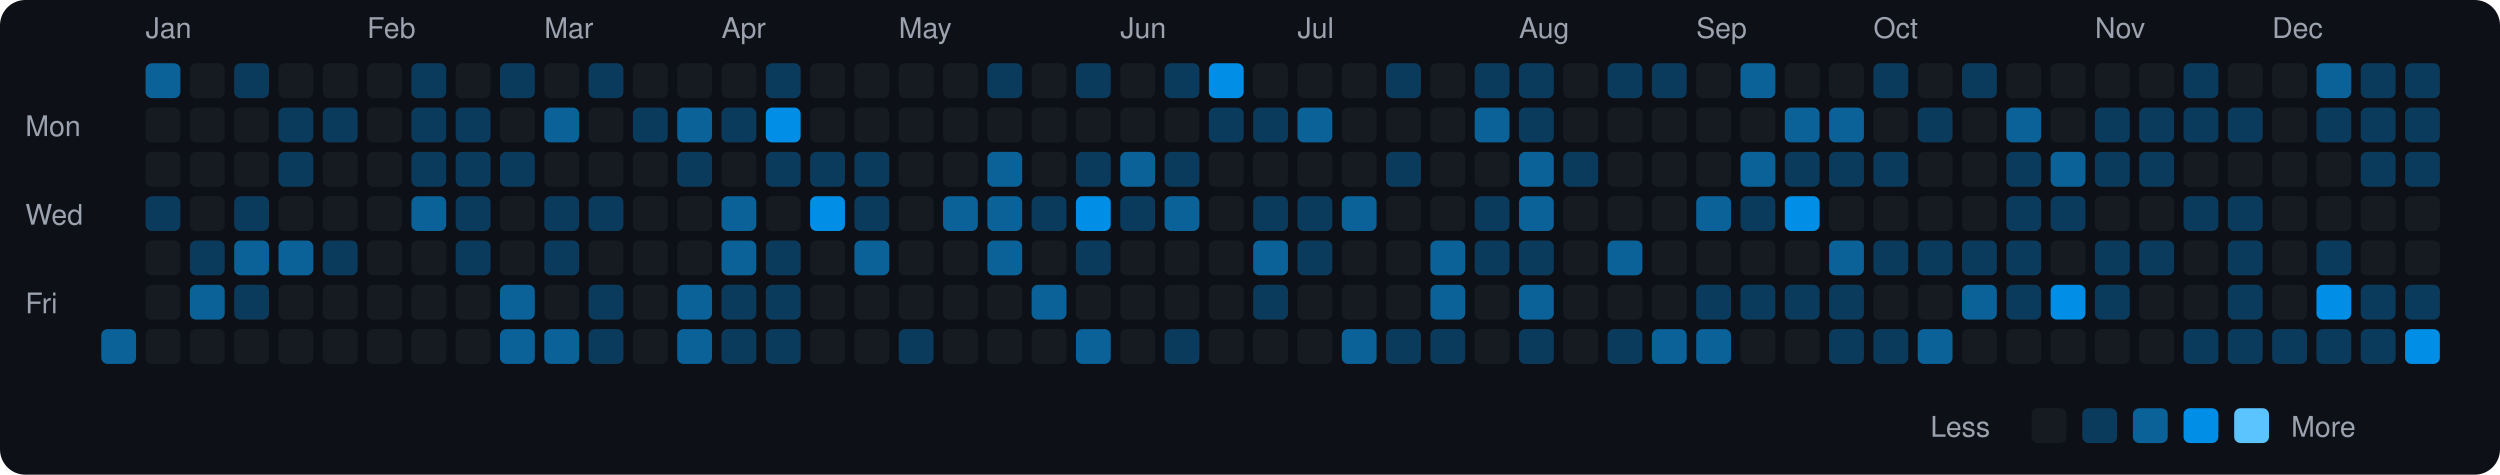
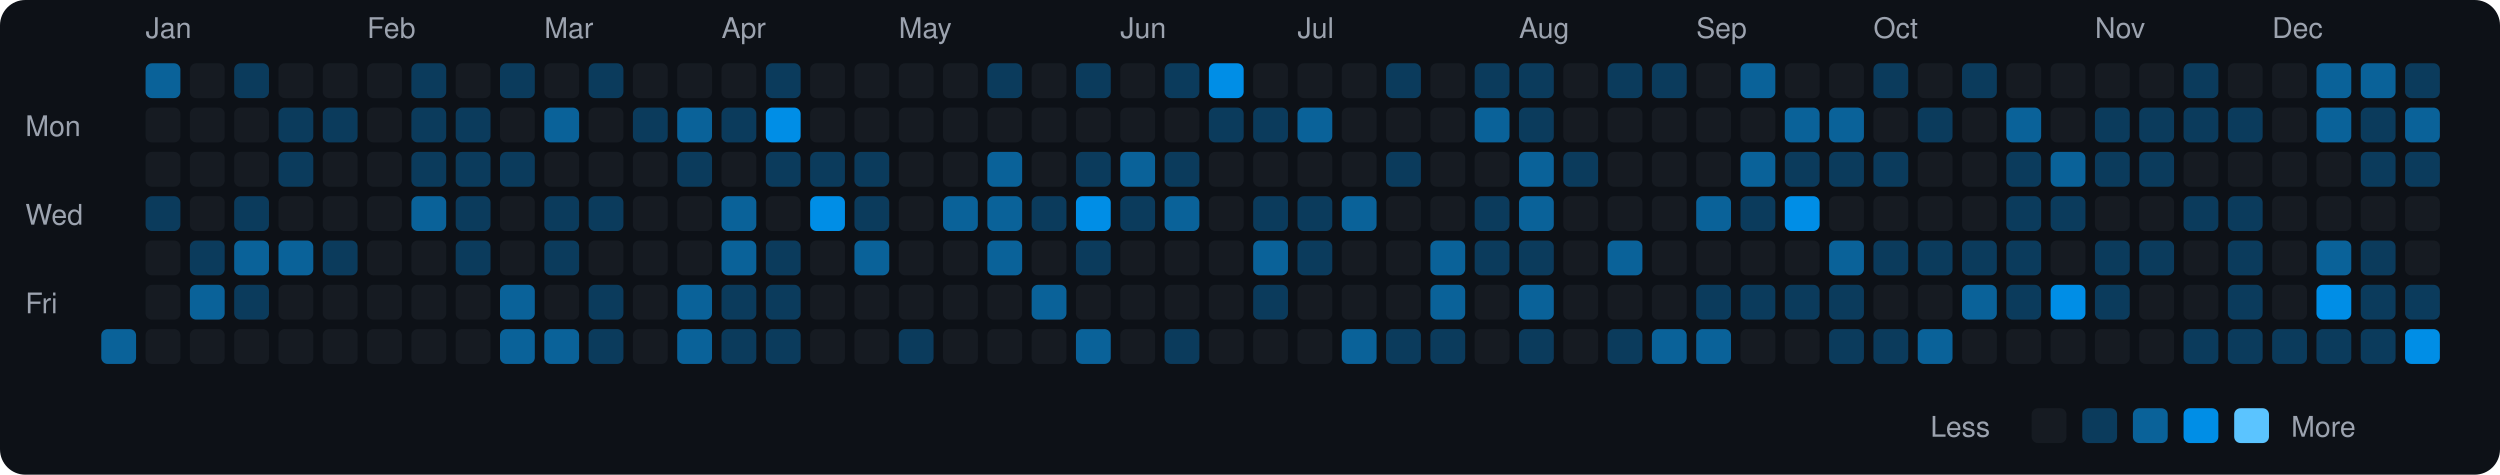
<svg xmlns="http://www.w3.org/2000/svg" viewBox="0 0 790 150" width="790" height="150">
  <rect width="790" height="150" fill="#0d1117" rx="8" ry="8" />
  <text x="8" y="43" fill="#9ca3af" font-size="9" font-family="-apple-system, BlinkMacSystemFont, 'Segoe UI', Helvetica, Arial, sans-serif">Mon</text>
  <text x="8" y="71" fill="#9ca3af" font-size="9" font-family="-apple-system, BlinkMacSystemFont, 'Segoe UI', Helvetica, Arial, sans-serif">Wed</text>
  <text x="8" y="99" fill="#9ca3af" font-size="9" font-family="-apple-system, BlinkMacSystemFont, 'Segoe UI', Helvetica, Arial, sans-serif">Fri</text>
  <rect x="32" y="104" width="11" height="11" rx="2" ry="2" fill="#0a6299">
    </rect>
  <text x="46" y="12" fill="#9ca3af" font-size="9" font-family="-apple-system, BlinkMacSystemFont, 'Segoe UI', Helvetica, Arial, sans-serif">Jan</text>
  <rect x="46" y="20" width="11" height="11" rx="2" ry="2" fill="#0a6299">
    </rect>
  <rect x="46" y="34" width="11" height="11" rx="2" ry="2" fill="#161b22">
    </rect>
  <rect x="46" y="48" width="11" height="11" rx="2" ry="2" fill="#161b22">
    </rect>
  <rect x="46" y="62" width="11" height="11" rx="2" ry="2" fill="#0b3b5c">
    </rect>
  <rect x="46" y="76" width="11" height="11" rx="2" ry="2" fill="#161b22">
    </rect>
  <rect x="46" y="90" width="11" height="11" rx="2" ry="2" fill="#161b22">
    </rect>
  <rect x="46" y="104" width="11" height="11" rx="2" ry="2" fill="#161b22">
    </rect>
  <rect x="60" y="20" width="11" height="11" rx="2" ry="2" fill="#161b22">
    </rect>
  <rect x="60" y="34" width="11" height="11" rx="2" ry="2" fill="#161b22">
    </rect>
  <rect x="60" y="48" width="11" height="11" rx="2" ry="2" fill="#161b22">
    </rect>
  <rect x="60" y="62" width="11" height="11" rx="2" ry="2" fill="#161b22">
    </rect>
  <rect x="60" y="76" width="11" height="11" rx="2" ry="2" fill="#0b3b5c">
    </rect>
  <rect x="60" y="90" width="11" height="11" rx="2" ry="2" fill="#0a6299">
    </rect>
  <rect x="60" y="104" width="11" height="11" rx="2" ry="2" fill="#161b22">
    </rect>
  <rect x="74" y="20" width="11" height="11" rx="2" ry="2" fill="#0b3b5c">
    </rect>
  <rect x="74" y="34" width="11" height="11" rx="2" ry="2" fill="#161b22">
    </rect>
  <rect x="74" y="48" width="11" height="11" rx="2" ry="2" fill="#161b22">
    </rect>
  <rect x="74" y="62" width="11" height="11" rx="2" ry="2" fill="#0b3b5c">
    </rect>
  <rect x="74" y="76" width="11" height="11" rx="2" ry="2" fill="#0a6299">
    </rect>
  <rect x="74" y="90" width="11" height="11" rx="2" ry="2" fill="#0b3b5c">
    </rect>
  <rect x="74" y="104" width="11" height="11" rx="2" ry="2" fill="#161b22">
    </rect>
  <rect x="88" y="20" width="11" height="11" rx="2" ry="2" fill="#161b22">
    </rect>
  <rect x="88" y="34" width="11" height="11" rx="2" ry="2" fill="#0b3b5c">
    </rect>
  <rect x="88" y="48" width="11" height="11" rx="2" ry="2" fill="#0b3b5c">
    </rect>
  <rect x="88" y="62" width="11" height="11" rx="2" ry="2" fill="#161b22">
    </rect>
  <rect x="88" y="76" width="11" height="11" rx="2" ry="2" fill="#0a6299">
    </rect>
  <rect x="88" y="90" width="11" height="11" rx="2" ry="2" fill="#161b22">
    </rect>
  <rect x="88" y="104" width="11" height="11" rx="2" ry="2" fill="#161b22">
    </rect>
  <rect x="102" y="20" width="11" height="11" rx="2" ry="2" fill="#161b22">
    </rect>
  <rect x="102" y="34" width="11" height="11" rx="2" ry="2" fill="#0b3b5c">
    </rect>
  <rect x="102" y="48" width="11" height="11" rx="2" ry="2" fill="#161b22">
    </rect>
  <rect x="102" y="62" width="11" height="11" rx="2" ry="2" fill="#161b22">
    </rect>
  <rect x="102" y="76" width="11" height="11" rx="2" ry="2" fill="#0b3b5c">
    </rect>
  <rect x="102" y="90" width="11" height="11" rx="2" ry="2" fill="#161b22">
    </rect>
  <rect x="102" y="104" width="11" height="11" rx="2" ry="2" fill="#161b22">
    </rect>
  <text x="116" y="12" fill="#9ca3af" font-size="9" font-family="-apple-system, BlinkMacSystemFont, 'Segoe UI', Helvetica, Arial, sans-serif">Feb</text>
  <rect x="116" y="20" width="11" height="11" rx="2" ry="2" fill="#161b22">
    </rect>
  <rect x="116" y="34" width="11" height="11" rx="2" ry="2" fill="#161b22">
    </rect>
  <rect x="116" y="48" width="11" height="11" rx="2" ry="2" fill="#161b22">
    </rect>
  <rect x="116" y="62" width="11" height="11" rx="2" ry="2" fill="#161b22">
    </rect>
  <rect x="116" y="76" width="11" height="11" rx="2" ry="2" fill="#161b22">
    </rect>
  <rect x="116" y="90" width="11" height="11" rx="2" ry="2" fill="#161b22">
    </rect>
  <rect x="116" y="104" width="11" height="11" rx="2" ry="2" fill="#161b22">
    </rect>
  <rect x="130" y="20" width="11" height="11" rx="2" ry="2" fill="#0b3b5c">
    </rect>
  <rect x="130" y="34" width="11" height="11" rx="2" ry="2" fill="#0b3b5c">
    </rect>
  <rect x="130" y="48" width="11" height="11" rx="2" ry="2" fill="#0b3b5c">
    </rect>
  <rect x="130" y="62" width="11" height="11" rx="2" ry="2" fill="#0a6299">
    </rect>
  <rect x="130" y="76" width="11" height="11" rx="2" ry="2" fill="#161b22">
    </rect>
  <rect x="130" y="90" width="11" height="11" rx="2" ry="2" fill="#161b22">
    </rect>
  <rect x="130" y="104" width="11" height="11" rx="2" ry="2" fill="#161b22">
    </rect>
  <rect x="144" y="20" width="11" height="11" rx="2" ry="2" fill="#161b22">
    </rect>
  <rect x="144" y="34" width="11" height="11" rx="2" ry="2" fill="#0b3b5c">
    </rect>
  <rect x="144" y="48" width="11" height="11" rx="2" ry="2" fill="#0b3b5c">
    </rect>
  <rect x="144" y="62" width="11" height="11" rx="2" ry="2" fill="#0b3b5c">
    </rect>
  <rect x="144" y="76" width="11" height="11" rx="2" ry="2" fill="#0b3b5c">
    </rect>
  <rect x="144" y="90" width="11" height="11" rx="2" ry="2" fill="#161b22">
    </rect>
  <rect x="144" y="104" width="11" height="11" rx="2" ry="2" fill="#161b22">
    </rect>
  <rect x="158" y="20" width="11" height="11" rx="2" ry="2" fill="#0b3b5c">
    </rect>
  <rect x="158" y="34" width="11" height="11" rx="2" ry="2" fill="#161b22">
    </rect>
  <rect x="158" y="48" width="11" height="11" rx="2" ry="2" fill="#0b3b5c">
    </rect>
  <rect x="158" y="62" width="11" height="11" rx="2" ry="2" fill="#161b22">
    </rect>
  <rect x="158" y="76" width="11" height="11" rx="2" ry="2" fill="#161b22">
    </rect>
  <rect x="158" y="90" width="11" height="11" rx="2" ry="2" fill="#0a6299">
    </rect>
  <rect x="158" y="104" width="11" height="11" rx="2" ry="2" fill="#0a6299">
    </rect>
  <text x="172" y="12" fill="#9ca3af" font-size="9" font-family="-apple-system, BlinkMacSystemFont, 'Segoe UI', Helvetica, Arial, sans-serif">Mar</text>
  <rect x="172" y="20" width="11" height="11" rx="2" ry="2" fill="#161b22">
    </rect>
  <rect x="172" y="34" width="11" height="11" rx="2" ry="2" fill="#0a6299">
    </rect>
  <rect x="172" y="48" width="11" height="11" rx="2" ry="2" fill="#161b22">
    </rect>
  <rect x="172" y="62" width="11" height="11" rx="2" ry="2" fill="#0b3b5c">
    </rect>
  <rect x="172" y="76" width="11" height="11" rx="2" ry="2" fill="#0b3b5c">
    </rect>
  <rect x="172" y="90" width="11" height="11" rx="2" ry="2" fill="#161b22">
    </rect>
  <rect x="172" y="104" width="11" height="11" rx="2" ry="2" fill="#0a6299">
    </rect>
  <rect x="186" y="20" width="11" height="11" rx="2" ry="2" fill="#0b3b5c">
    </rect>
  <rect x="186" y="34" width="11" height="11" rx="2" ry="2" fill="#161b22">
    </rect>
  <rect x="186" y="48" width="11" height="11" rx="2" ry="2" fill="#161b22">
    </rect>
  <rect x="186" y="62" width="11" height="11" rx="2" ry="2" fill="#0b3b5c">
    </rect>
  <rect x="186" y="76" width="11" height="11" rx="2" ry="2" fill="#161b22">
    </rect>
  <rect x="186" y="90" width="11" height="11" rx="2" ry="2" fill="#0b3b5c">
    </rect>
  <rect x="186" y="104" width="11" height="11" rx="2" ry="2" fill="#0b3b5c">
    </rect>
  <rect x="200" y="20" width="11" height="11" rx="2" ry="2" fill="#161b22">
    </rect>
  <rect x="200" y="34" width="11" height="11" rx="2" ry="2" fill="#0b3b5c">
    </rect>
  <rect x="200" y="48" width="11" height="11" rx="2" ry="2" fill="#161b22">
    </rect>
  <rect x="200" y="62" width="11" height="11" rx="2" ry="2" fill="#161b22">
    </rect>
  <rect x="200" y="76" width="11" height="11" rx="2" ry="2" fill="#161b22">
    </rect>
  <rect x="200" y="90" width="11" height="11" rx="2" ry="2" fill="#161b22">
    </rect>
  <rect x="200" y="104" width="11" height="11" rx="2" ry="2" fill="#161b22">
    </rect>
  <rect x="214" y="20" width="11" height="11" rx="2" ry="2" fill="#161b22">
    </rect>
  <rect x="214" y="34" width="11" height="11" rx="2" ry="2" fill="#0a6299">
    </rect>
  <rect x="214" y="48" width="11" height="11" rx="2" ry="2" fill="#0b3b5c">
    </rect>
  <rect x="214" y="62" width="11" height="11" rx="2" ry="2" fill="#161b22">
    </rect>
  <rect x="214" y="76" width="11" height="11" rx="2" ry="2" fill="#161b22">
    </rect>
  <rect x="214" y="90" width="11" height="11" rx="2" ry="2" fill="#0a6299">
    </rect>
  <rect x="214" y="104" width="11" height="11" rx="2" ry="2" fill="#0a6299">
    </rect>
  <text x="228" y="12" fill="#9ca3af" font-size="9" font-family="-apple-system, BlinkMacSystemFont, 'Segoe UI', Helvetica, Arial, sans-serif">Apr</text>
  <rect x="228" y="20" width="11" height="11" rx="2" ry="2" fill="#161b22">
    </rect>
  <rect x="228" y="34" width="11" height="11" rx="2" ry="2" fill="#0b3b5c">
    </rect>
  <rect x="228" y="48" width="11" height="11" rx="2" ry="2" fill="#161b22">
    </rect>
  <rect x="228" y="62" width="11" height="11" rx="2" ry="2" fill="#0a6299">
    </rect>
  <rect x="228" y="76" width="11" height="11" rx="2" ry="2" fill="#0a6299">
    </rect>
  <rect x="228" y="90" width="11" height="11" rx="2" ry="2" fill="#0b3b5c">
    </rect>
  <rect x="228" y="104" width="11" height="11" rx="2" ry="2" fill="#0b3b5c">
    </rect>
  <rect x="242" y="20" width="11" height="11" rx="2" ry="2" fill="#0b3b5c">
    </rect>
  <rect x="242" y="34" width="11" height="11" rx="2" ry="2" fill="#008ee6">
    </rect>
  <rect x="242" y="48" width="11" height="11" rx="2" ry="2" fill="#0b3b5c">
    </rect>
  <rect x="242" y="62" width="11" height="11" rx="2" ry="2" fill="#161b22">
    </rect>
  <rect x="242" y="76" width="11" height="11" rx="2" ry="2" fill="#0b3b5c">
    </rect>
  <rect x="242" y="90" width="11" height="11" rx="2" ry="2" fill="#0b3b5c">
    </rect>
  <rect x="242" y="104" width="11" height="11" rx="2" ry="2" fill="#0b3b5c">
    </rect>
  <rect x="256" y="20" width="11" height="11" rx="2" ry="2" fill="#161b22">
    </rect>
  <rect x="256" y="34" width="11" height="11" rx="2" ry="2" fill="#161b22">
    </rect>
  <rect x="256" y="48" width="11" height="11" rx="2" ry="2" fill="#0b3b5c">
    </rect>
  <rect x="256" y="62" width="11" height="11" rx="2" ry="2" fill="#008ee6">
    </rect>
  <rect x="256" y="76" width="11" height="11" rx="2" ry="2" fill="#161b22">
    </rect>
  <rect x="256" y="90" width="11" height="11" rx="2" ry="2" fill="#161b22">
    </rect>
  <rect x="256" y="104" width="11" height="11" rx="2" ry="2" fill="#161b22">
    </rect>
  <rect x="270" y="20" width="11" height="11" rx="2" ry="2" fill="#161b22">
    </rect>
  <rect x="270" y="34" width="11" height="11" rx="2" ry="2" fill="#161b22">
    </rect>
  <rect x="270" y="48" width="11" height="11" rx="2" ry="2" fill="#0b3b5c">
    </rect>
  <rect x="270" y="62" width="11" height="11" rx="2" ry="2" fill="#0b3b5c">
    </rect>
  <rect x="270" y="76" width="11" height="11" rx="2" ry="2" fill="#0a6299">
    </rect>
  <rect x="270" y="90" width="11" height="11" rx="2" ry="2" fill="#161b22">
    </rect>
  <rect x="270" y="104" width="11" height="11" rx="2" ry="2" fill="#161b22">
    </rect>
  <text x="284" y="12" fill="#9ca3af" font-size="9" font-family="-apple-system, BlinkMacSystemFont, 'Segoe UI', Helvetica, Arial, sans-serif">May</text>
  <rect x="284" y="20" width="11" height="11" rx="2" ry="2" fill="#161b22">
    </rect>
  <rect x="284" y="34" width="11" height="11" rx="2" ry="2" fill="#161b22">
    </rect>
  <rect x="284" y="48" width="11" height="11" rx="2" ry="2" fill="#161b22">
    </rect>
  <rect x="284" y="62" width="11" height="11" rx="2" ry="2" fill="#161b22">
    </rect>
  <rect x="284" y="76" width="11" height="11" rx="2" ry="2" fill="#161b22">
    </rect>
  <rect x="284" y="90" width="11" height="11" rx="2" ry="2" fill="#161b22">
    </rect>
  <rect x="284" y="104" width="11" height="11" rx="2" ry="2" fill="#0b3b5c">
    </rect>
  <rect x="298" y="20" width="11" height="11" rx="2" ry="2" fill="#161b22">
    </rect>
  <rect x="298" y="34" width="11" height="11" rx="2" ry="2" fill="#161b22">
    </rect>
  <rect x="298" y="48" width="11" height="11" rx="2" ry="2" fill="#161b22">
    </rect>
  <rect x="298" y="62" width="11" height="11" rx="2" ry="2" fill="#0a6299">
    </rect>
  <rect x="298" y="76" width="11" height="11" rx="2" ry="2" fill="#161b22">
    </rect>
  <rect x="298" y="90" width="11" height="11" rx="2" ry="2" fill="#161b22">
    </rect>
  <rect x="298" y="104" width="11" height="11" rx="2" ry="2" fill="#161b22">
    </rect>
  <rect x="312" y="20" width="11" height="11" rx="2" ry="2" fill="#0b3b5c">
    </rect>
  <rect x="312" y="34" width="11" height="11" rx="2" ry="2" fill="#161b22">
    </rect>
  <rect x="312" y="48" width="11" height="11" rx="2" ry="2" fill="#0a6299">
    </rect>
  <rect x="312" y="62" width="11" height="11" rx="2" ry="2" fill="#0a6299">
    </rect>
  <rect x="312" y="76" width="11" height="11" rx="2" ry="2" fill="#0a6299">
    </rect>
  <rect x="312" y="90" width="11" height="11" rx="2" ry="2" fill="#161b22">
    </rect>
  <rect x="312" y="104" width="11" height="11" rx="2" ry="2" fill="#161b22">
    </rect>
  <rect x="326" y="20" width="11" height="11" rx="2" ry="2" fill="#161b22">
    </rect>
  <rect x="326" y="34" width="11" height="11" rx="2" ry="2" fill="#161b22">
    </rect>
  <rect x="326" y="48" width="11" height="11" rx="2" ry="2" fill="#161b22">
    </rect>
  <rect x="326" y="62" width="11" height="11" rx="2" ry="2" fill="#0b3b5c">
    </rect>
  <rect x="326" y="76" width="11" height="11" rx="2" ry="2" fill="#161b22">
    </rect>
  <rect x="326" y="90" width="11" height="11" rx="2" ry="2" fill="#0a6299">
    </rect>
  <rect x="326" y="104" width="11" height="11" rx="2" ry="2" fill="#161b22">
    </rect>
  <rect x="340" y="20" width="11" height="11" rx="2" ry="2" fill="#0b3b5c">
    </rect>
  <rect x="340" y="34" width="11" height="11" rx="2" ry="2" fill="#161b22">
    </rect>
  <rect x="340" y="48" width="11" height="11" rx="2" ry="2" fill="#0b3b5c">
    </rect>
  <rect x="340" y="62" width="11" height="11" rx="2" ry="2" fill="#008ee6">
    </rect>
  <rect x="340" y="76" width="11" height="11" rx="2" ry="2" fill="#0b3b5c">
    </rect>
  <rect x="340" y="90" width="11" height="11" rx="2" ry="2" fill="#161b22">
    </rect>
  <rect x="340" y="104" width="11" height="11" rx="2" ry="2" fill="#0a6299">
    </rect>
  <text x="354" y="12" fill="#9ca3af" font-size="9" font-family="-apple-system, BlinkMacSystemFont, 'Segoe UI', Helvetica, Arial, sans-serif">Jun</text>
  <rect x="354" y="20" width="11" height="11" rx="2" ry="2" fill="#161b22">
    </rect>
  <rect x="354" y="34" width="11" height="11" rx="2" ry="2" fill="#161b22">
    </rect>
  <rect x="354" y="48" width="11" height="11" rx="2" ry="2" fill="#0a6299">
    </rect>
  <rect x="354" y="62" width="11" height="11" rx="2" ry="2" fill="#0b3b5c">
    </rect>
  <rect x="354" y="76" width="11" height="11" rx="2" ry="2" fill="#161b22">
    </rect>
  <rect x="354" y="90" width="11" height="11" rx="2" ry="2" fill="#161b22">
    </rect>
  <rect x="354" y="104" width="11" height="11" rx="2" ry="2" fill="#161b22">
    </rect>
  <rect x="368" y="20" width="11" height="11" rx="2" ry="2" fill="#0b3b5c">
    </rect>
  <rect x="368" y="34" width="11" height="11" rx="2" ry="2" fill="#161b22">
    </rect>
  <rect x="368" y="48" width="11" height="11" rx="2" ry="2" fill="#0b3b5c">
    </rect>
  <rect x="368" y="62" width="11" height="11" rx="2" ry="2" fill="#0a6299">
    </rect>
  <rect x="368" y="76" width="11" height="11" rx="2" ry="2" fill="#161b22">
    </rect>
  <rect x="368" y="90" width="11" height="11" rx="2" ry="2" fill="#161b22">
    </rect>
  <rect x="368" y="104" width="11" height="11" rx="2" ry="2" fill="#0b3b5c">
    </rect>
  <rect x="382" y="20" width="11" height="11" rx="2" ry="2" fill="#008ee6">
    </rect>
  <rect x="382" y="34" width="11" height="11" rx="2" ry="2" fill="#0b3b5c">
    </rect>
  <rect x="382" y="48" width="11" height="11" rx="2" ry="2" fill="#161b22">
    </rect>
  <rect x="382" y="62" width="11" height="11" rx="2" ry="2" fill="#161b22">
    </rect>
  <rect x="382" y="76" width="11" height="11" rx="2" ry="2" fill="#161b22">
    </rect>
  <rect x="382" y="90" width="11" height="11" rx="2" ry="2" fill="#161b22">
    </rect>
  <rect x="382" y="104" width="11" height="11" rx="2" ry="2" fill="#161b22">
    </rect>
  <rect x="396" y="20" width="11" height="11" rx="2" ry="2" fill="#161b22">
    </rect>
  <rect x="396" y="34" width="11" height="11" rx="2" ry="2" fill="#0b3b5c">
    </rect>
  <rect x="396" y="48" width="11" height="11" rx="2" ry="2" fill="#161b22">
    </rect>
  <rect x="396" y="62" width="11" height="11" rx="2" ry="2" fill="#0b3b5c">
    </rect>
  <rect x="396" y="76" width="11" height="11" rx="2" ry="2" fill="#0a6299">
    </rect>
  <rect x="396" y="90" width="11" height="11" rx="2" ry="2" fill="#0b3b5c">
    </rect>
  <rect x="396" y="104" width="11" height="11" rx="2" ry="2" fill="#161b22">
    </rect>
  <text x="410" y="12" fill="#9ca3af" font-size="9" font-family="-apple-system, BlinkMacSystemFont, 'Segoe UI', Helvetica, Arial, sans-serif">Jul</text>
  <rect x="410" y="20" width="11" height="11" rx="2" ry="2" fill="#161b22">
    </rect>
  <rect x="410" y="34" width="11" height="11" rx="2" ry="2" fill="#0a6299">
    </rect>
  <rect x="410" y="48" width="11" height="11" rx="2" ry="2" fill="#161b22">
    </rect>
  <rect x="410" y="62" width="11" height="11" rx="2" ry="2" fill="#0b3b5c">
    </rect>
  <rect x="410" y="76" width="11" height="11" rx="2" ry="2" fill="#0b3b5c">
    </rect>
  <rect x="410" y="90" width="11" height="11" rx="2" ry="2" fill="#161b22">
    </rect>
  <rect x="410" y="104" width="11" height="11" rx="2" ry="2" fill="#161b22">
    </rect>
  <rect x="424" y="20" width="11" height="11" rx="2" ry="2" fill="#161b22">
    </rect>
  <rect x="424" y="34" width="11" height="11" rx="2" ry="2" fill="#161b22">
    </rect>
  <rect x="424" y="48" width="11" height="11" rx="2" ry="2" fill="#161b22">
    </rect>
  <rect x="424" y="62" width="11" height="11" rx="2" ry="2" fill="#0a6299">
    </rect>
  <rect x="424" y="76" width="11" height="11" rx="2" ry="2" fill="#161b22">
    </rect>
  <rect x="424" y="90" width="11" height="11" rx="2" ry="2" fill="#161b22">
    </rect>
  <rect x="424" y="104" width="11" height="11" rx="2" ry="2" fill="#0a6299">
    </rect>
  <rect x="438" y="20" width="11" height="11" rx="2" ry="2" fill="#0b3b5c">
    </rect>
  <rect x="438" y="34" width="11" height="11" rx="2" ry="2" fill="#161b22">
    </rect>
  <rect x="438" y="48" width="11" height="11" rx="2" ry="2" fill="#0b3b5c">
    </rect>
  <rect x="438" y="62" width="11" height="11" rx="2" ry="2" fill="#161b22">
    </rect>
  <rect x="438" y="76" width="11" height="11" rx="2" ry="2" fill="#161b22">
    </rect>
  <rect x="438" y="90" width="11" height="11" rx="2" ry="2" fill="#161b22">
    </rect>
  <rect x="438" y="104" width="11" height="11" rx="2" ry="2" fill="#0b3b5c">
    </rect>
  <rect x="452" y="20" width="11" height="11" rx="2" ry="2" fill="#161b22">
    </rect>
  <rect x="452" y="34" width="11" height="11" rx="2" ry="2" fill="#161b22">
    </rect>
  <rect x="452" y="48" width="11" height="11" rx="2" ry="2" fill="#161b22">
    </rect>
  <rect x="452" y="62" width="11" height="11" rx="2" ry="2" fill="#161b22">
    </rect>
  <rect x="452" y="76" width="11" height="11" rx="2" ry="2" fill="#0a6299">
    </rect>
  <rect x="452" y="90" width="11" height="11" rx="2" ry="2" fill="#0a6299">
    </rect>
  <rect x="452" y="104" width="11" height="11" rx="2" ry="2" fill="#0b3b5c">
    </rect>
  <rect x="466" y="20" width="11" height="11" rx="2" ry="2" fill="#0b3b5c">
    </rect>
  <rect x="466" y="34" width="11" height="11" rx="2" ry="2" fill="#0a6299">
    </rect>
  <rect x="466" y="48" width="11" height="11" rx="2" ry="2" fill="#161b22">
    </rect>
  <rect x="466" y="62" width="11" height="11" rx="2" ry="2" fill="#0b3b5c">
    </rect>
  <rect x="466" y="76" width="11" height="11" rx="2" ry="2" fill="#0b3b5c">
    </rect>
  <rect x="466" y="90" width="11" height="11" rx="2" ry="2" fill="#161b22">
    </rect>
  <rect x="466" y="104" width="11" height="11" rx="2" ry="2" fill="#161b22">
    </rect>
  <text x="480" y="12" fill="#9ca3af" font-size="9" font-family="-apple-system, BlinkMacSystemFont, 'Segoe UI', Helvetica, Arial, sans-serif">Aug</text>
  <rect x="480" y="20" width="11" height="11" rx="2" ry="2" fill="#0b3b5c">
    </rect>
  <rect x="480" y="34" width="11" height="11" rx="2" ry="2" fill="#0b3b5c">
    </rect>
  <rect x="480" y="48" width="11" height="11" rx="2" ry="2" fill="#0a6299">
    </rect>
  <rect x="480" y="62" width="11" height="11" rx="2" ry="2" fill="#0a6299">
    </rect>
  <rect x="480" y="76" width="11" height="11" rx="2" ry="2" fill="#0b3b5c">
    </rect>
  <rect x="480" y="90" width="11" height="11" rx="2" ry="2" fill="#0a6299">
    </rect>
  <rect x="480" y="104" width="11" height="11" rx="2" ry="2" fill="#0b3b5c">
    </rect>
  <rect x="494" y="20" width="11" height="11" rx="2" ry="2" fill="#161b22">
    </rect>
  <rect x="494" y="34" width="11" height="11" rx="2" ry="2" fill="#161b22">
    </rect>
  <rect x="494" y="48" width="11" height="11" rx="2" ry="2" fill="#0b3b5c">
    </rect>
  <rect x="494" y="62" width="11" height="11" rx="2" ry="2" fill="#161b22">
    </rect>
  <rect x="494" y="76" width="11" height="11" rx="2" ry="2" fill="#161b22">
    </rect>
  <rect x="494" y="90" width="11" height="11" rx="2" ry="2" fill="#161b22">
    </rect>
  <rect x="494" y="104" width="11" height="11" rx="2" ry="2" fill="#161b22">
    </rect>
  <rect x="508" y="20" width="11" height="11" rx="2" ry="2" fill="#0b3b5c">
    </rect>
  <rect x="508" y="34" width="11" height="11" rx="2" ry="2" fill="#161b22">
    </rect>
  <rect x="508" y="48" width="11" height="11" rx="2" ry="2" fill="#161b22">
    </rect>
  <rect x="508" y="62" width="11" height="11" rx="2" ry="2" fill="#161b22">
    </rect>
  <rect x="508" y="76" width="11" height="11" rx="2" ry="2" fill="#0a6299">
    </rect>
  <rect x="508" y="90" width="11" height="11" rx="2" ry="2" fill="#161b22">
    </rect>
  <rect x="508" y="104" width="11" height="11" rx="2" ry="2" fill="#0b3b5c">
    </rect>
  <rect x="522" y="20" width="11" height="11" rx="2" ry="2" fill="#0b3b5c">
    </rect>
  <rect x="522" y="34" width="11" height="11" rx="2" ry="2" fill="#161b22">
    </rect>
  <rect x="522" y="48" width="11" height="11" rx="2" ry="2" fill="#161b22">
    </rect>
  <rect x="522" y="62" width="11" height="11" rx="2" ry="2" fill="#161b22">
    </rect>
  <rect x="522" y="76" width="11" height="11" rx="2" ry="2" fill="#161b22">
    </rect>
  <rect x="522" y="90" width="11" height="11" rx="2" ry="2" fill="#161b22">
    </rect>
  <rect x="522" y="104" width="11" height="11" rx="2" ry="2" fill="#0a6299">
    </rect>
  <text x="536" y="12" fill="#9ca3af" font-size="9" font-family="-apple-system, BlinkMacSystemFont, 'Segoe UI', Helvetica, Arial, sans-serif">Sep</text>
  <rect x="536" y="20" width="11" height="11" rx="2" ry="2" fill="#161b22">
    </rect>
  <rect x="536" y="34" width="11" height="11" rx="2" ry="2" fill="#161b22">
    </rect>
  <rect x="536" y="48" width="11" height="11" rx="2" ry="2" fill="#161b22">
    </rect>
  <rect x="536" y="62" width="11" height="11" rx="2" ry="2" fill="#0a6299">
    </rect>
  <rect x="536" y="76" width="11" height="11" rx="2" ry="2" fill="#161b22">
    </rect>
  <rect x="536" y="90" width="11" height="11" rx="2" ry="2" fill="#0b3b5c">
    </rect>
  <rect x="536" y="104" width="11" height="11" rx="2" ry="2" fill="#0a6299">
    </rect>
  <rect x="550" y="20" width="11" height="11" rx="2" ry="2" fill="#0a6299">
    </rect>
  <rect x="550" y="34" width="11" height="11" rx="2" ry="2" fill="#161b22">
    </rect>
  <rect x="550" y="48" width="11" height="11" rx="2" ry="2" fill="#0a6299">
    </rect>
  <rect x="550" y="62" width="11" height="11" rx="2" ry="2" fill="#0b3b5c">
    </rect>
  <rect x="550" y="76" width="11" height="11" rx="2" ry="2" fill="#161b22">
    </rect>
  <rect x="550" y="90" width="11" height="11" rx="2" ry="2" fill="#0b3b5c">
    </rect>
  <rect x="550" y="104" width="11" height="11" rx="2" ry="2" fill="#161b22">
    </rect>
  <rect x="564" y="20" width="11" height="11" rx="2" ry="2" fill="#161b22">
    </rect>
  <rect x="564" y="34" width="11" height="11" rx="2" ry="2" fill="#0a6299">
    </rect>
  <rect x="564" y="48" width="11" height="11" rx="2" ry="2" fill="#0b3b5c">
    </rect>
  <rect x="564" y="62" width="11" height="11" rx="2" ry="2" fill="#008ee6">
    </rect>
  <rect x="564" y="76" width="11" height="11" rx="2" ry="2" fill="#161b22">
    </rect>
  <rect x="564" y="90" width="11" height="11" rx="2" ry="2" fill="#0b3b5c">
    </rect>
  <rect x="564" y="104" width="11" height="11" rx="2" ry="2" fill="#161b22">
    </rect>
  <rect x="578" y="20" width="11" height="11" rx="2" ry="2" fill="#161b22">
    </rect>
  <rect x="578" y="34" width="11" height="11" rx="2" ry="2" fill="#0a6299">
    </rect>
  <rect x="578" y="48" width="11" height="11" rx="2" ry="2" fill="#0b3b5c">
    </rect>
  <rect x="578" y="62" width="11" height="11" rx="2" ry="2" fill="#161b22">
    </rect>
  <rect x="578" y="76" width="11" height="11" rx="2" ry="2" fill="#0a6299">
    </rect>
  <rect x="578" y="90" width="11" height="11" rx="2" ry="2" fill="#0b3b5c">
    </rect>
  <rect x="578" y="104" width="11" height="11" rx="2" ry="2" fill="#0b3b5c">
    </rect>
  <text x="592" y="12" fill="#9ca3af" font-size="9" font-family="-apple-system, BlinkMacSystemFont, 'Segoe UI', Helvetica, Arial, sans-serif">Oct</text>
  <rect x="592" y="20" width="11" height="11" rx="2" ry="2" fill="#0b3b5c">
    </rect>
  <rect x="592" y="34" width="11" height="11" rx="2" ry="2" fill="#161b22">
    </rect>
  <rect x="592" y="48" width="11" height="11" rx="2" ry="2" fill="#0b3b5c">
    </rect>
  <rect x="592" y="62" width="11" height="11" rx="2" ry="2" fill="#161b22">
    </rect>
  <rect x="592" y="76" width="11" height="11" rx="2" ry="2" fill="#0b3b5c">
    </rect>
  <rect x="592" y="90" width="11" height="11" rx="2" ry="2" fill="#161b22">
    </rect>
  <rect x="592" y="104" width="11" height="11" rx="2" ry="2" fill="#0b3b5c">
    </rect>
  <rect x="606" y="20" width="11" height="11" rx="2" ry="2" fill="#161b22">
    </rect>
  <rect x="606" y="34" width="11" height="11" rx="2" ry="2" fill="#0b3b5c">
    </rect>
  <rect x="606" y="48" width="11" height="11" rx="2" ry="2" fill="#161b22">
    </rect>
  <rect x="606" y="62" width="11" height="11" rx="2" ry="2" fill="#161b22">
    </rect>
  <rect x="606" y="76" width="11" height="11" rx="2" ry="2" fill="#0b3b5c">
    </rect>
  <rect x="606" y="90" width="11" height="11" rx="2" ry="2" fill="#161b22">
    </rect>
  <rect x="606" y="104" width="11" height="11" rx="2" ry="2" fill="#0a6299">
    </rect>
  <rect x="620" y="20" width="11" height="11" rx="2" ry="2" fill="#0b3b5c">
    </rect>
  <rect x="620" y="34" width="11" height="11" rx="2" ry="2" fill="#161b22">
    </rect>
  <rect x="620" y="48" width="11" height="11" rx="2" ry="2" fill="#161b22">
    </rect>
  <rect x="620" y="62" width="11" height="11" rx="2" ry="2" fill="#161b22">
    </rect>
  <rect x="620" y="76" width="11" height="11" rx="2" ry="2" fill="#0b3b5c">
    </rect>
  <rect x="620" y="90" width="11" height="11" rx="2" ry="2" fill="#0a6299">
    </rect>
  <rect x="620" y="104" width="11" height="11" rx="2" ry="2" fill="#161b22">
    </rect>
  <rect x="634" y="20" width="11" height="11" rx="2" ry="2" fill="#161b22">
    </rect>
  <rect x="634" y="34" width="11" height="11" rx="2" ry="2" fill="#0a6299">
    </rect>
  <rect x="634" y="48" width="11" height="11" rx="2" ry="2" fill="#0b3b5c">
    </rect>
  <rect x="634" y="62" width="11" height="11" rx="2" ry="2" fill="#0b3b5c">
    </rect>
  <rect x="634" y="76" width="11" height="11" rx="2" ry="2" fill="#0b3b5c">
    </rect>
  <rect x="634" y="90" width="11" height="11" rx="2" ry="2" fill="#0b3b5c">
    </rect>
  <rect x="634" y="104" width="11" height="11" rx="2" ry="2" fill="#161b22">
    </rect>
  <rect x="648" y="20" width="11" height="11" rx="2" ry="2" fill="#161b22">
    </rect>
  <rect x="648" y="34" width="11" height="11" rx="2" ry="2" fill="#161b22">
    </rect>
  <rect x="648" y="48" width="11" height="11" rx="2" ry="2" fill="#0a6299">
    </rect>
  <rect x="648" y="62" width="11" height="11" rx="2" ry="2" fill="#0b3b5c">
    </rect>
  <rect x="648" y="76" width="11" height="11" rx="2" ry="2" fill="#161b22">
    </rect>
  <rect x="648" y="90" width="11" height="11" rx="2" ry="2" fill="#008ee6">
    </rect>
  <rect x="648" y="104" width="11" height="11" rx="2" ry="2" fill="#161b22">
    </rect>
  <text x="662" y="12" fill="#9ca3af" font-size="9" font-family="-apple-system, BlinkMacSystemFont, 'Segoe UI', Helvetica, Arial, sans-serif">Nov</text>
  <rect x="662" y="20" width="11" height="11" rx="2" ry="2" fill="#161b22">
    </rect>
  <rect x="662" y="34" width="11" height="11" rx="2" ry="2" fill="#0b3b5c">
    </rect>
  <rect x="662" y="48" width="11" height="11" rx="2" ry="2" fill="#0b3b5c">
    </rect>
  <rect x="662" y="62" width="11" height="11" rx="2" ry="2" fill="#161b22">
    </rect>
  <rect x="662" y="76" width="11" height="11" rx="2" ry="2" fill="#0b3b5c">
    </rect>
  <rect x="662" y="90" width="11" height="11" rx="2" ry="2" fill="#0b3b5c">
    </rect>
  <rect x="662" y="104" width="11" height="11" rx="2" ry="2" fill="#161b22">
    </rect>
  <rect x="676" y="20" width="11" height="11" rx="2" ry="2" fill="#161b22">
    </rect>
  <rect x="676" y="34" width="11" height="11" rx="2" ry="2" fill="#0b3b5c">
    </rect>
  <rect x="676" y="48" width="11" height="11" rx="2" ry="2" fill="#0b3b5c">
    </rect>
  <rect x="676" y="62" width="11" height="11" rx="2" ry="2" fill="#161b22">
    </rect>
  <rect x="676" y="76" width="11" height="11" rx="2" ry="2" fill="#0b3b5c">
    </rect>
  <rect x="676" y="90" width="11" height="11" rx="2" ry="2" fill="#161b22">
    </rect>
  <rect x="676" y="104" width="11" height="11" rx="2" ry="2" fill="#161b22">
    </rect>
  <rect x="690" y="20" width="11" height="11" rx="2" ry="2" fill="#0b3b5c">
    </rect>
  <rect x="690" y="34" width="11" height="11" rx="2" ry="2" fill="#0b3b5c">
    </rect>
  <rect x="690" y="48" width="11" height="11" rx="2" ry="2" fill="#161b22">
    </rect>
  <rect x="690" y="62" width="11" height="11" rx="2" ry="2" fill="#0b3b5c">
    </rect>
  <rect x="690" y="76" width="11" height="11" rx="2" ry="2" fill="#161b22">
    </rect>
  <rect x="690" y="90" width="11" height="11" rx="2" ry="2" fill="#161b22">
    </rect>
  <rect x="690" y="104" width="11" height="11" rx="2" ry="2" fill="#0b3b5c">
    </rect>
  <rect x="704" y="20" width="11" height="11" rx="2" ry="2" fill="#161b22">
    </rect>
  <rect x="704" y="34" width="11" height="11" rx="2" ry="2" fill="#0b3b5c">
    </rect>
  <rect x="704" y="48" width="11" height="11" rx="2" ry="2" fill="#161b22">
    </rect>
  <rect x="704" y="62" width="11" height="11" rx="2" ry="2" fill="#0b3b5c">
    </rect>
  <rect x="704" y="76" width="11" height="11" rx="2" ry="2" fill="#0b3b5c">
    </rect>
  <rect x="704" y="90" width="11" height="11" rx="2" ry="2" fill="#0b3b5c">
    </rect>
  <rect x="704" y="104" width="11" height="11" rx="2" ry="2" fill="#0b3b5c">
    </rect>
  <text x="718" y="12" fill="#9ca3af" font-size="9" font-family="-apple-system, BlinkMacSystemFont, 'Segoe UI', Helvetica, Arial, sans-serif">Dec</text>
  <rect x="718" y="20" width="11" height="11" rx="2" ry="2" fill="#161b22">
    </rect>
  <rect x="718" y="34" width="11" height="11" rx="2" ry="2" fill="#161b22">
    </rect>
  <rect x="718" y="48" width="11" height="11" rx="2" ry="2" fill="#161b22">
    </rect>
  <rect x="718" y="62" width="11" height="11" rx="2" ry="2" fill="#161b22">
    </rect>
  <rect x="718" y="76" width="11" height="11" rx="2" ry="2" fill="#161b22">
    </rect>
  <rect x="718" y="90" width="11" height="11" rx="2" ry="2" fill="#161b22">
    </rect>
  <rect x="718" y="104" width="11" height="11" rx="2" ry="2" fill="#0b3b5c">
    </rect>
  <rect x="732" y="20" width="11" height="11" rx="2" ry="2" fill="#0a6299">
    </rect>
-   <rect x="732" y="34" width="11" height="11" rx="2" ry="2" fill="#0b3b5c">
+   <rect x="732" y="34" width="11" height="11" rx="2" ry="2" fill="#0a6299">
    </rect>
  <rect x="732" y="48" width="11" height="11" rx="2" ry="2" fill="#161b22">
    </rect>
  <rect x="732" y="62" width="11" height="11" rx="2" ry="2" fill="#161b22">
    </rect>
-   <rect x="732" y="76" width="11" height="11" rx="2" ry="2" fill="#0b3b5c">
+   <rect x="732" y="76" width="11" height="11" rx="2" ry="2" fill="#0a6299">
    </rect>
  <rect x="732" y="90" width="11" height="11" rx="2" ry="2" fill="#008ee6">
    </rect>
  <rect x="732" y="104" width="11" height="11" rx="2" ry="2" fill="#0b3b5c">
    </rect>
-   <rect x="746" y="20" width="11" height="11" rx="2" ry="2" fill="#0b3b5c">
+   <rect x="746" y="20" width="11" height="11" rx="2" ry="2" fill="#0a6299">
    </rect>
  <rect x="746" y="34" width="11" height="11" rx="2" ry="2" fill="#0b3b5c">
    </rect>
  <rect x="746" y="48" width="11" height="11" rx="2" ry="2" fill="#0b3b5c">
    </rect>
  <rect x="746" y="62" width="11" height="11" rx="2" ry="2" fill="#161b22">
    </rect>
-   <rect x="746" y="76" width="11" height="11" rx="2" ry="2" fill="#161b22">
+   <rect x="746" y="76" width="11" height="11" rx="2" ry="2" fill="#0b3b5c">
    </rect>
  <rect x="746" y="90" width="11" height="11" rx="2" ry="2" fill="#0b3b5c">
    </rect>
  <rect x="746" y="104" width="11" height="11" rx="2" ry="2" fill="#0b3b5c">
    </rect>
  <rect x="760" y="20" width="11" height="11" rx="2" ry="2" fill="#0b3b5c">
    </rect>
-   <rect x="760" y="34" width="11" height="11" rx="2" ry="2" fill="#0b3b5c">
+   <rect x="760" y="34" width="11" height="11" rx="2" ry="2" fill="#0a6299">
    </rect>
  <rect x="760" y="48" width="11" height="11" rx="2" ry="2" fill="#0b3b5c">
    </rect>
  <rect x="760" y="62" width="11" height="11" rx="2" ry="2" fill="#161b22">
    </rect>
  <rect x="760" y="76" width="11" height="11" rx="2" ry="2" fill="#161b22">
    </rect>
  <rect x="760" y="90" width="11" height="11" rx="2" ry="2" fill="#0b3b5c">
    </rect>
  <rect x="760" y="104" width="11" height="11" rx="2" ry="2" fill="#008ee6">
    </rect>
  <text x="610" y="138" fill="#9ca3af" font-size="9" font-family="-apple-system, BlinkMacSystemFont, 'Segoe UI', Helvetica, Arial, sans-serif">Less</text>
  <rect x="642" y="129" width="11" height="11" rx="2" ry="2" fill="#161b22" />
  <rect x="658" y="129" width="11" height="11" rx="2" ry="2" fill="#0b3b5c" />
  <rect x="674" y="129" width="11" height="11" rx="2" ry="2" fill="#0a6299" />
  <rect x="690" y="129" width="11" height="11" rx="2" ry="2" fill="#008ee6" />
  <rect x="706" y="129" width="11" height="11" rx="2" ry="2" fill="#5bc4ff" />
  <text x="724" y="138" fill="#9ca3af" font-size="9" font-family="-apple-system, BlinkMacSystemFont, 'Segoe UI', Helvetica, Arial, sans-serif">More</text>
</svg>
